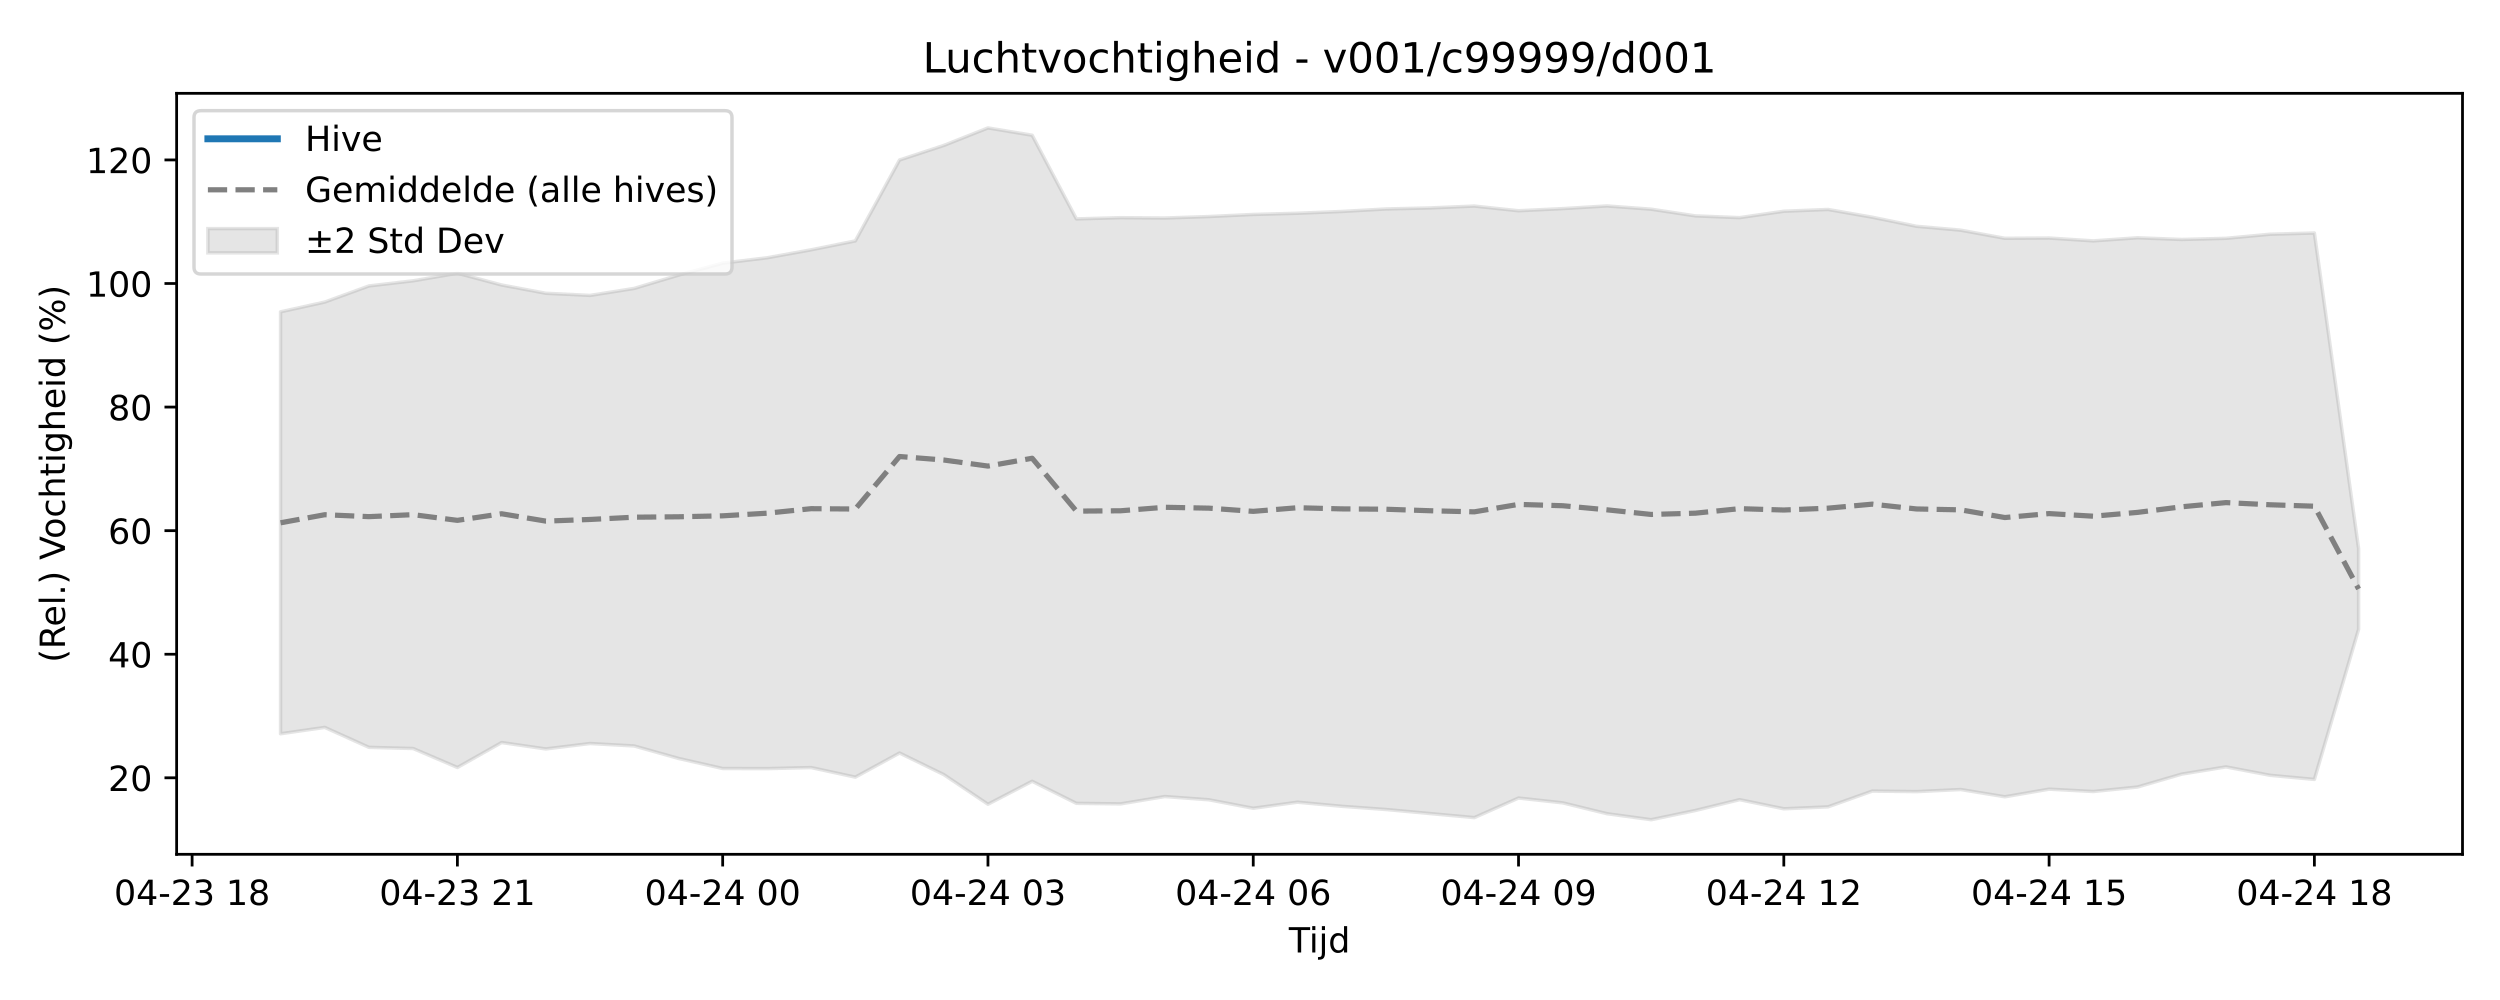
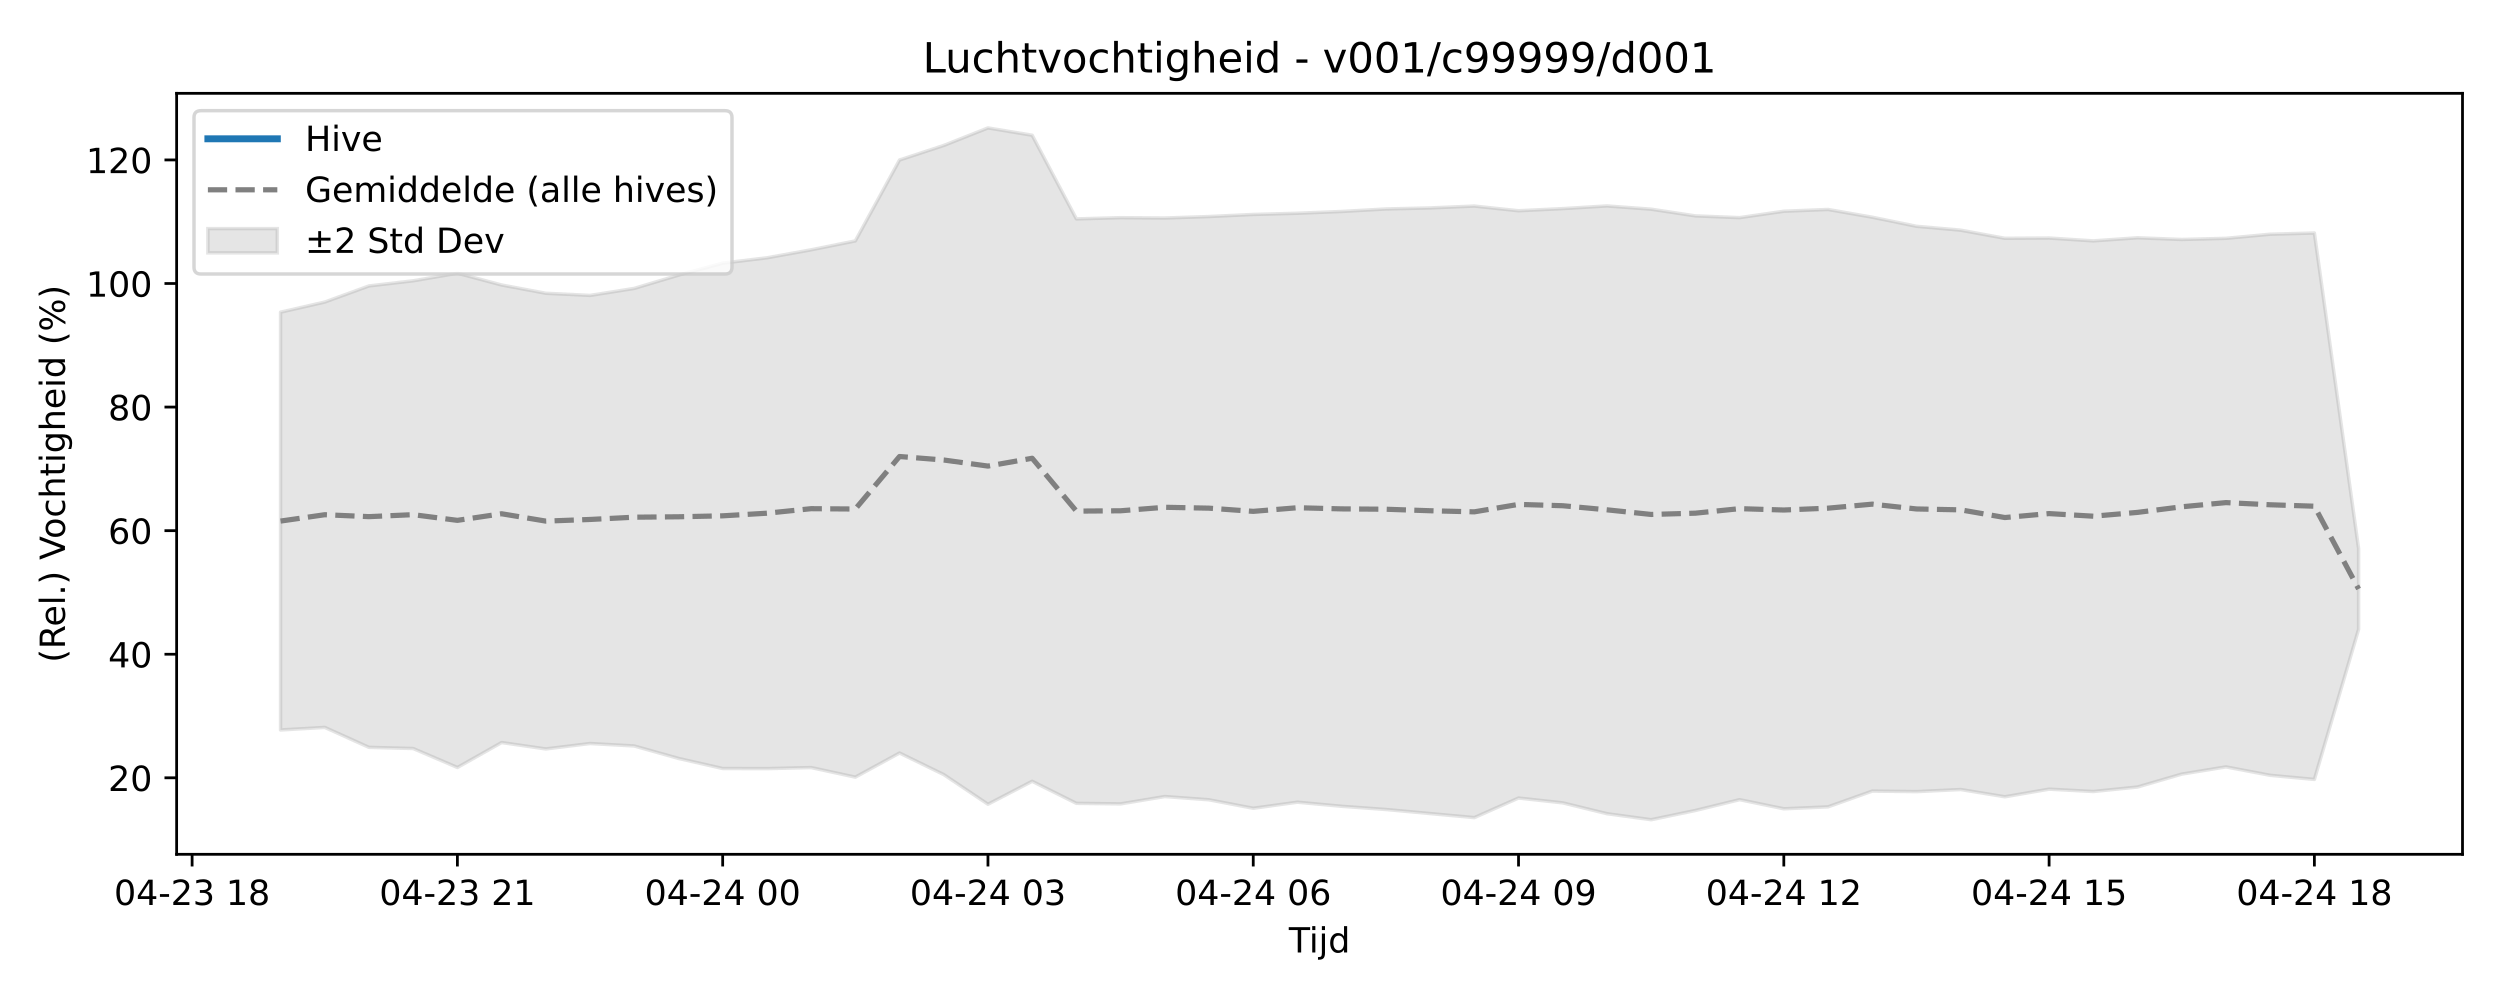
<svg xmlns="http://www.w3.org/2000/svg" xmlns:xlink="http://www.w3.org/1999/xlink" width="720pt" height="288pt" viewBox="0 0 720 288" version="1.1">
  <defs>
    <style type="text/css">*{stroke-linejoin: round; stroke-linecap: butt}</style>
  </defs>
  <g id="figure_1">
    <g id="patch_1">
      <path d="M 0 288  L 720 288  L 720 0  L 0 0  z " style="fill: #ffffff" />
    </g>
    <g id="axes_1">
      <g id="patch_2">
        <path d="M 50.87 246.04  L 709.2 246.04  L 709.2 26.88  L 50.87 26.88  z " style="fill: #ffffff" />
      </g>
      <g id="FillBetweenPolyCollection_1">
        <defs>
-           <path id="m23cf8e4c9a" d="M 80.794 -198.196  L 80.794 -76.676  L 93.528 -78.507  L 106.261 -72.761  L 118.995 -72.426  L 131.729 -66.961  L 144.462 -74.147  L 157.196 -72.303  L 169.93 -73.868  L 182.663 -73.157  L 195.397 -69.572  L 208.131 -66.668  L 220.864 -66.634  L 233.598 -66.942  L 246.332 -64.179  L 259.065 -71.131  L 271.799 -64.922  L 284.533 -56.378  L 297.266 -62.994  L 310 -56.637  L 322.734 -56.481  L 335.467 -58.596  L 348.201 -57.657  L 360.935 -55.216  L 373.668 -56.967  L 386.402 -55.786  L 399.135 -54.866  L 411.869 -53.694  L 424.603 -52.524  L 437.336 -58.165  L 450.07 -56.777  L 462.804 -53.656  L 475.537 -51.922  L 488.271 -54.581  L 501.005 -57.696  L 513.738 -55.066  L 526.472 -55.622  L 539.206 -60.164  L 551.939 -60.011  L 564.673 -60.616  L 577.407 -58.526  L 590.14 -60.722  L 602.874 -60.041  L 615.608 -61.341  L 628.341 -65.054  L 641.075 -67.136  L 653.809 -64.709  L 666.542 -63.529  L 679.276 -106.753  L 679.276 -129.989  L 679.276 -129.989  L 666.542 -220.893  L 653.809 -220.544  L 641.075 -219.362  L 628.341 -219.033  L 615.608 -219.522  L 602.874 -218.628  L 590.14 -219.449  L 577.407 -219.372  L 564.673 -221.71  L 551.939 -222.829  L 539.206 -225.444  L 526.472 -227.674  L 513.738 -227.162  L 501.005 -225.322  L 488.271 -225.828  L 475.537 -227.755  L 462.804 -228.691  L 450.07 -227.922  L 437.336 -227.306  L 424.603 -228.656  L 411.869 -228.119  L 399.135 -227.817  L 386.402 -227.095  L 373.668 -226.585  L 360.935 -226.24  L 348.201 -225.639  L 335.467 -225.214  L 322.734 -225.312  L 310 -224.958  L 297.266 -249.05  L 284.533 -251.158  L 271.799 -246.113  L 259.065 -241.921  L 246.332 -218.622  L 233.598 -216.056  L 220.864 -213.755  L 208.131 -212.218  L 195.397 -208.761  L 182.663 -204.939  L 169.93 -202.922  L 157.196 -203.538  L 144.462 -205.926  L 131.729 -209.315  L 118.995 -207.133  L 106.261 -205.651  L 93.528 -201.012  L 80.794 -198.196  z " style="stroke: #808080; stroke-opacity: 0.2" />
+           <path id="m15ce4895e9" d="M 80.794 -198.095  L 80.794 -77.767  L 93.528 -78.507  L 106.261 -72.761  L 118.995 -72.426  L 131.729 -66.961  L 144.462 -74.147  L 157.196 -72.303  L 169.93 -73.868  L 182.663 -73.157  L 195.397 -69.572  L 208.131 -66.668  L 220.864 -66.634  L 233.598 -66.942  L 246.332 -64.179  L 259.065 -71.131  L 271.799 -64.922  L 284.533 -56.378  L 297.266 -62.994  L 310 -56.637  L 322.734 -56.481  L 335.467 -58.596  L 348.201 -57.657  L 360.935 -55.216  L 373.668 -56.967  L 386.402 -55.786  L 399.135 -54.866  L 411.869 -53.694  L 424.603 -52.524  L 437.336 -58.165  L 450.07 -56.777  L 462.804 -53.656  L 475.537 -51.922  L 488.271 -54.581  L 501.005 -57.696  L 513.738 -55.066  L 526.472 -55.622  L 539.206 -60.164  L 551.939 -60.011  L 564.673 -60.616  L 577.407 -58.526  L 590.14 -60.722  L 602.874 -60.041  L 615.608 -61.341  L 628.341 -65.054  L 641.075 -67.136  L 653.809 -64.709  L 666.542 -63.529  L 679.276 -106.753  L 679.276 -129.989  L 679.276 -129.989  L 666.542 -220.893  L 653.809 -220.544  L 641.075 -219.362  L 628.341 -219.033  L 615.608 -219.522  L 602.874 -218.628  L 590.14 -219.449  L 577.407 -219.372  L 564.673 -221.71  L 551.939 -222.829  L 539.206 -225.444  L 526.472 -227.674  L 513.738 -227.162  L 501.005 -225.322  L 488.271 -225.828  L 475.537 -227.755  L 462.804 -228.691  L 450.07 -227.922  L 437.336 -227.306  L 424.603 -228.656  L 411.869 -228.119  L 399.135 -227.817  L 386.402 -227.095  L 373.668 -226.585  L 360.935 -226.24  L 348.201 -225.639  L 335.467 -225.214  L 322.734 -225.312  L 310 -224.958  L 297.266 -249.05  L 284.533 -251.158  L 271.799 -246.113  L 259.065 -241.921  L 246.332 -218.622  L 233.598 -216.056  L 220.864 -213.755  L 208.131 -212.218  L 195.397 -208.761  L 182.663 -204.939  L 169.93 -202.922  L 157.196 -203.538  L 144.462 -205.926  L 131.729 -209.315  L 118.995 -207.133  L 106.261 -205.651  L 93.528 -201.012  L 80.794 -198.095  z " style="stroke: #808080; stroke-opacity: 0.2" />
        </defs>
-         <g clip-path="url(#pbb9487ffd9)">
-           <use xlink:href="#m23cf8e4c9a" x="0" y="288" style="fill: #808080; fill-opacity: 0.2; stroke: #808080; stroke-opacity: 0.2" />
+         <g clip-path="url(#pb7b4a93a45)">
+           <use xlink:href="#m15ce4895e9" x="0" y="288" style="fill: #808080; fill-opacity: 0.2; stroke: #808080; stroke-opacity: 0.2" />
        </g>
      </g>
      <g id="matplotlib.axis_1">
        <g id="xtick_1">
          <g id="line2d_1">
            <defs>
-               <path id="mea34cfcb64" d="M 0 0  L 0 3.5  " style="stroke: #000000; stroke-width: 0.8" />
-             </defs>
-             <g>
-               <use xlink:href="#mea34cfcb64" x="55.327" y="246.04" style="stroke: #000000; stroke-width: 0.8" />
+               <path id="mc60d93603c" d="M 0 0  L 0 3.5  " style="stroke: #000000; stroke-width: 0.8" />
+             </defs>
+             <g>
+               <use xlink:href="#mc60d93603c" x="55.327" y="246.04" style="stroke: #000000; stroke-width: 0.8" />
            </g>
          </g>
          <g id="text_1">
            <g transform="translate(32.84631 260.6384) scale(0.1 -0.1)">
              <defs>
                <path id="DejaVuSans-30" d="M 2034 4250  Q 1547 4250 1301 3770  Q 1056 3291 1056 2328  Q 1056 1369 1301 889  Q 1547 409 2034 409  Q 2525 409 2770 889  Q 3016 1369 3016 2328  Q 3016 3291 2770 3770  Q 2525 4250 2034 4250  z M 2034 4750  Q 2819 4750 3233 4129  Q 3647 3509 3647 2328  Q 3647 1150 3233 529  Q 2819 -91 2034 -91  Q 1250 -91 836 529  Q 422 1150 422 2328  Q 422 3509 836 4129  Q 1250 4750 2034 4750  z " transform="scale(0.015625)" />
                <path id="DejaVuSans-34" d="M 2419 4116  L 825 1625  L 2419 1625  L 2419 4116  z M 2253 4666  L 3047 4666  L 3047 1625  L 3713 1625  L 3713 1100  L 3047 1100  L 3047 0  L 2419 0  L 2419 1100  L 313 1100  L 313 1709  L 2253 4666  z " transform="scale(0.015625)" />
                <path id="DejaVuSans-2d" d="M 313 2009  L 1997 2009  L 1997 1497  L 313 1497  L 313 2009  z " transform="scale(0.015625)" />
                <path id="DejaVuSans-32" d="M 1228 531  L 3431 531  L 3431 0  L 469 0  L 469 531  Q 828 903 1448 1529  Q 2069 2156 2228 2338  Q 2531 2678 2651 2914  Q 2772 3150 2772 3378  Q 2772 3750 2511 3984  Q 2250 4219 1831 4219  Q 1534 4219 1204 4116  Q 875 4013 500 3803  L 500 4441  Q 881 4594 1212 4672  Q 1544 4750 1819 4750  Q 2544 4750 2975 4387  Q 3406 4025 3406 3419  Q 3406 3131 3298 2873  Q 3191 2616 2906 2266  Q 2828 2175 2409 1742  Q 1991 1309 1228 531  z " transform="scale(0.015625)" />
                <path id="DejaVuSans-33" d="M 2597 2516  Q 3050 2419 3304 2112  Q 3559 1806 3559 1356  Q 3559 666 3084 287  Q 2609 -91 1734 -91  Q 1441 -91 1130 -33  Q 819 25 488 141  L 488 750  Q 750 597 1062 519  Q 1375 441 1716 441  Q 2309 441 2620 675  Q 2931 909 2931 1356  Q 2931 1769 2642 2001  Q 2353 2234 1838 2234  L 1294 2234  L 1294 2753  L 1863 2753  Q 2328 2753 2575 2939  Q 2822 3125 2822 3475  Q 2822 3834 2567 4026  Q 2313 4219 1838 4219  Q 1578 4219 1281 4162  Q 984 4106 628 3988  L 628 4550  Q 988 4650 1302 4700  Q 1616 4750 1894 4750  Q 2613 4750 3031 4423  Q 3450 4097 3450 3541  Q 3450 3153 3228 2886  Q 3006 2619 2597 2516  z " transform="scale(0.015625)" />
                <path id="DejaVuSans-20" transform="scale(0.015625)" />
                <path id="DejaVuSans-31" d="M 794 531  L 1825 531  L 1825 4091  L 703 3866  L 703 4441  L 1819 4666  L 2450 4666  L 2450 531  L 3481 531  L 3481 0  L 794 0  L 794 531  z " transform="scale(0.015625)" />
                <path id="DejaVuSans-38" d="M 2034 2216  Q 1584 2216 1326 1975  Q 1069 1734 1069 1313  Q 1069 891 1326 650  Q 1584 409 2034 409  Q 2484 409 2743 651  Q 3003 894 3003 1313  Q 3003 1734 2745 1975  Q 2488 2216 2034 2216  z M 1403 2484  Q 997 2584 770 2862  Q 544 3141 544 3541  Q 544 4100 942 4425  Q 1341 4750 2034 4750  Q 2731 4750 3128 4425  Q 3525 4100 3525 3541  Q 3525 3141 3298 2862  Q 3072 2584 2669 2484  Q 3125 2378 3379 2068  Q 3634 1759 3634 1313  Q 3634 634 3220 271  Q 2806 -91 2034 -91  Q 1263 -91 848 271  Q 434 634 434 1313  Q 434 1759 690 2068  Q 947 2378 1403 2484  z M 1172 3481  Q 1172 3119 1398 2916  Q 1625 2713 2034 2713  Q 2441 2713 2670 2916  Q 2900 3119 2900 3481  Q 2900 3844 2670 4047  Q 2441 4250 2034 4250  Q 1625 4250 1398 4047  Q 1172 3844 1172 3481  z " transform="scale(0.015625)" />
              </defs>
              <use xlink:href="#DejaVuSans-30" />
              <use xlink:href="#DejaVuSans-34" transform="translate(63.62305 0)" />
              <use xlink:href="#DejaVuSans-2d" transform="translate(127.2461 0)" />
              <use xlink:href="#DejaVuSans-32" transform="translate(163.3301 0)" />
              <use xlink:href="#DejaVuSans-33" transform="translate(226.9531 0)" />
              <use xlink:href="#DejaVuSans-20" transform="translate(290.5762 0)" />
              <use xlink:href="#DejaVuSans-31" transform="translate(322.3633 0)" />
              <use xlink:href="#DejaVuSans-38" transform="translate(385.9863 0)" />
            </g>
          </g>
        </g>
        <g id="xtick_2">
          <g id="line2d_2">
            <g>
-               <use xlink:href="#mea34cfcb64" x="131.729" y="246.04" style="stroke: #000000; stroke-width: 0.8" />
+               <use xlink:href="#mc60d93603c" x="131.729" y="246.04" style="stroke: #000000; stroke-width: 0.8" />
            </g>
          </g>
          <g id="text_2">
            <g transform="translate(109.2482 260.6384) scale(0.1 -0.1)">
              <use xlink:href="#DejaVuSans-30" />
              <use xlink:href="#DejaVuSans-34" transform="translate(63.62305 0)" />
              <use xlink:href="#DejaVuSans-2d" transform="translate(127.2461 0)" />
              <use xlink:href="#DejaVuSans-32" transform="translate(163.3301 0)" />
              <use xlink:href="#DejaVuSans-33" transform="translate(226.9531 0)" />
              <use xlink:href="#DejaVuSans-20" transform="translate(290.5762 0)" />
              <use xlink:href="#DejaVuSans-32" transform="translate(322.3633 0)" />
              <use xlink:href="#DejaVuSans-31" transform="translate(385.9863 0)" />
            </g>
          </g>
        </g>
        <g id="xtick_3">
          <g id="line2d_3">
            <g>
-               <use xlink:href="#mea34cfcb64" x="208.131" y="246.04" style="stroke: #000000; stroke-width: 0.8" />
+               <use xlink:href="#mc60d93603c" x="208.131" y="246.04" style="stroke: #000000; stroke-width: 0.8" />
            </g>
          </g>
          <g id="text_3">
            <g transform="translate(185.6502 260.6384) scale(0.1 -0.1)">
              <use xlink:href="#DejaVuSans-30" />
              <use xlink:href="#DejaVuSans-34" transform="translate(63.62305 0)" />
              <use xlink:href="#DejaVuSans-2d" transform="translate(127.2461 0)" />
              <use xlink:href="#DejaVuSans-32" transform="translate(163.3301 0)" />
              <use xlink:href="#DejaVuSans-34" transform="translate(226.9531 0)" />
              <use xlink:href="#DejaVuSans-20" transform="translate(290.5762 0)" />
              <use xlink:href="#DejaVuSans-30" transform="translate(322.3633 0)" />
              <use xlink:href="#DejaVuSans-30" transform="translate(385.9863 0)" />
            </g>
          </g>
        </g>
        <g id="xtick_4">
          <g id="line2d_4">
            <g>
-               <use xlink:href="#mea34cfcb64" x="284.533" y="246.04" style="stroke: #000000; stroke-width: 0.8" />
+               <use xlink:href="#mc60d93603c" x="284.533" y="246.04" style="stroke: #000000; stroke-width: 0.8" />
            </g>
          </g>
          <g id="text_4">
            <g transform="translate(262.0521 260.6384) scale(0.1 -0.1)">
              <use xlink:href="#DejaVuSans-30" />
              <use xlink:href="#DejaVuSans-34" transform="translate(63.62305 0)" />
              <use xlink:href="#DejaVuSans-2d" transform="translate(127.2461 0)" />
              <use xlink:href="#DejaVuSans-32" transform="translate(163.3301 0)" />
              <use xlink:href="#DejaVuSans-34" transform="translate(226.9531 0)" />
              <use xlink:href="#DejaVuSans-20" transform="translate(290.5762 0)" />
              <use xlink:href="#DejaVuSans-30" transform="translate(322.3633 0)" />
              <use xlink:href="#DejaVuSans-33" transform="translate(385.9863 0)" />
            </g>
          </g>
        </g>
        <g id="xtick_5">
          <g id="line2d_5">
            <g>
-               <use xlink:href="#mea34cfcb64" x="360.935" y="246.04" style="stroke: #000000; stroke-width: 0.8" />
+               <use xlink:href="#mc60d93603c" x="360.935" y="246.04" style="stroke: #000000; stroke-width: 0.8" />
            </g>
          </g>
          <g id="text_5">
            <g transform="translate(338.454 260.6384) scale(0.1 -0.1)">
              <defs>
                <path id="DejaVuSans-36" d="M 2113 2584  Q 1688 2584 1439 2293  Q 1191 2003 1191 1497  Q 1191 994 1439 701  Q 1688 409 2113 409  Q 2538 409 2786 701  Q 3034 994 3034 1497  Q 3034 2003 2786 2293  Q 2538 2584 2113 2584  z M 3366 4563  L 3366 3988  Q 3128 4100 2886 4159  Q 2644 4219 2406 4219  Q 1781 4219 1451 3797  Q 1122 3375 1075 2522  Q 1259 2794 1537 2939  Q 1816 3084 2150 3084  Q 2853 3084 3261 2657  Q 3669 2231 3669 1497  Q 3669 778 3244 343  Q 2819 -91 2113 -91  Q 1303 -91 875 529  Q 447 1150 447 2328  Q 447 3434 972 4092  Q 1497 4750 2381 4750  Q 2619 4750 2861 4703  Q 3103 4656 3366 4563  z " transform="scale(0.015625)" />
              </defs>
              <use xlink:href="#DejaVuSans-30" />
              <use xlink:href="#DejaVuSans-34" transform="translate(63.62305 0)" />
              <use xlink:href="#DejaVuSans-2d" transform="translate(127.2461 0)" />
              <use xlink:href="#DejaVuSans-32" transform="translate(163.3301 0)" />
              <use xlink:href="#DejaVuSans-34" transform="translate(226.9531 0)" />
              <use xlink:href="#DejaVuSans-20" transform="translate(290.5762 0)" />
              <use xlink:href="#DejaVuSans-30" transform="translate(322.3633 0)" />
              <use xlink:href="#DejaVuSans-36" transform="translate(385.9863 0)" />
            </g>
          </g>
        </g>
        <g id="xtick_6">
          <g id="line2d_6">
            <g>
-               <use xlink:href="#mea34cfcb64" x="437.336" y="246.04" style="stroke: #000000; stroke-width: 0.8" />
+               <use xlink:href="#mc60d93603c" x="437.336" y="246.04" style="stroke: #000000; stroke-width: 0.8" />
            </g>
          </g>
          <g id="text_6">
            <g transform="translate(414.856 260.6384) scale(0.1 -0.1)">
              <defs>
                <path id="DejaVuSans-39" d="M 703 97  L 703 672  Q 941 559 1184 500  Q 1428 441 1663 441  Q 2288 441 2617 861  Q 2947 1281 2994 2138  Q 2813 1869 2534 1725  Q 2256 1581 1919 1581  Q 1219 1581 811 2004  Q 403 2428 403 3163  Q 403 3881 828 4315  Q 1253 4750 1959 4750  Q 2769 4750 3195 4129  Q 3622 3509 3622 2328  Q 3622 1225 3098 567  Q 2575 -91 1691 -91  Q 1453 -91 1209 -44  Q 966 3 703 97  z M 1959 2075  Q 2384 2075 2632 2365  Q 2881 2656 2881 3163  Q 2881 3666 2632 3958  Q 2384 4250 1959 4250  Q 1534 4250 1286 3958  Q 1038 3666 1038 3163  Q 1038 2656 1286 2365  Q 1534 2075 1959 2075  z " transform="scale(0.015625)" />
              </defs>
              <use xlink:href="#DejaVuSans-30" />
              <use xlink:href="#DejaVuSans-34" transform="translate(63.62305 0)" />
              <use xlink:href="#DejaVuSans-2d" transform="translate(127.2461 0)" />
              <use xlink:href="#DejaVuSans-32" transform="translate(163.3301 0)" />
              <use xlink:href="#DejaVuSans-34" transform="translate(226.9531 0)" />
              <use xlink:href="#DejaVuSans-20" transform="translate(290.5762 0)" />
              <use xlink:href="#DejaVuSans-30" transform="translate(322.3633 0)" />
              <use xlink:href="#DejaVuSans-39" transform="translate(385.9863 0)" />
            </g>
          </g>
        </g>
        <g id="xtick_7">
          <g id="line2d_7">
            <g>
-               <use xlink:href="#mea34cfcb64" x="513.738" y="246.04" style="stroke: #000000; stroke-width: 0.8" />
+               <use xlink:href="#mc60d93603c" x="513.738" y="246.04" style="stroke: #000000; stroke-width: 0.8" />
            </g>
          </g>
          <g id="text_7">
            <g transform="translate(491.2579 260.6384) scale(0.1 -0.1)">
              <use xlink:href="#DejaVuSans-30" />
              <use xlink:href="#DejaVuSans-34" transform="translate(63.62305 0)" />
              <use xlink:href="#DejaVuSans-2d" transform="translate(127.2461 0)" />
              <use xlink:href="#DejaVuSans-32" transform="translate(163.3301 0)" />
              <use xlink:href="#DejaVuSans-34" transform="translate(226.9531 0)" />
              <use xlink:href="#DejaVuSans-20" transform="translate(290.5762 0)" />
              <use xlink:href="#DejaVuSans-31" transform="translate(322.3633 0)" />
              <use xlink:href="#DejaVuSans-32" transform="translate(385.9863 0)" />
            </g>
          </g>
        </g>
        <g id="xtick_8">
          <g id="line2d_8">
            <g>
-               <use xlink:href="#mea34cfcb64" x="590.14" y="246.04" style="stroke: #000000; stroke-width: 0.8" />
+               <use xlink:href="#mc60d93603c" x="590.14" y="246.04" style="stroke: #000000; stroke-width: 0.8" />
            </g>
          </g>
          <g id="text_8">
            <g transform="translate(567.6599 260.6384) scale(0.1 -0.1)">
              <defs>
                <path id="DejaVuSans-35" d="M 691 4666  L 3169 4666  L 3169 4134  L 1269 4134  L 1269 2991  Q 1406 3038 1543 3061  Q 1681 3084 1819 3084  Q 2600 3084 3056 2656  Q 3513 2228 3513 1497  Q 3513 744 3044 326  Q 2575 -91 1722 -91  Q 1428 -91 1123 -41  Q 819 9 494 109  L 494 744  Q 775 591 1075 516  Q 1375 441 1709 441  Q 2250 441 2565 725  Q 2881 1009 2881 1497  Q 2881 1984 2565 2268  Q 2250 2553 1709 2553  Q 1456 2553 1204 2497  Q 953 2441 691 2322  L 691 4666  z " transform="scale(0.015625)" />
              </defs>
              <use xlink:href="#DejaVuSans-30" />
              <use xlink:href="#DejaVuSans-34" transform="translate(63.62305 0)" />
              <use xlink:href="#DejaVuSans-2d" transform="translate(127.2461 0)" />
              <use xlink:href="#DejaVuSans-32" transform="translate(163.3301 0)" />
              <use xlink:href="#DejaVuSans-34" transform="translate(226.9531 0)" />
              <use xlink:href="#DejaVuSans-20" transform="translate(290.5762 0)" />
              <use xlink:href="#DejaVuSans-31" transform="translate(322.3633 0)" />
              <use xlink:href="#DejaVuSans-35" transform="translate(385.9863 0)" />
            </g>
          </g>
        </g>
        <g id="xtick_9">
          <g id="line2d_9">
            <g>
-               <use xlink:href="#mea34cfcb64" x="666.542" y="246.04" style="stroke: #000000; stroke-width: 0.8" />
+               <use xlink:href="#mc60d93603c" x="666.542" y="246.04" style="stroke: #000000; stroke-width: 0.8" />
            </g>
          </g>
          <g id="text_9">
            <g transform="translate(644.0618 260.6384) scale(0.1 -0.1)">
              <use xlink:href="#DejaVuSans-30" />
              <use xlink:href="#DejaVuSans-34" transform="translate(63.62305 0)" />
              <use xlink:href="#DejaVuSans-2d" transform="translate(127.2461 0)" />
              <use xlink:href="#DejaVuSans-32" transform="translate(163.3301 0)" />
              <use xlink:href="#DejaVuSans-34" transform="translate(226.9531 0)" />
              <use xlink:href="#DejaVuSans-20" transform="translate(290.5762 0)" />
              <use xlink:href="#DejaVuSans-31" transform="translate(322.3633 0)" />
              <use xlink:href="#DejaVuSans-38" transform="translate(385.9863 0)" />
            </g>
          </g>
        </g>
        <g id="text_10">
          <g transform="translate(371.185 274.3166) scale(0.1 -0.1)">
            <defs>
              <path id="DejaVuSans-54" d="M -19 4666  L 3928 4666  L 3928 4134  L 2272 4134  L 2272 0  L 1638 0  L 1638 4134  L -19 4134  L -19 4666  z " transform="scale(0.015625)" />
              <path id="DejaVuSans-69" d="M 603 3500  L 1178 3500  L 1178 0  L 603 0  L 603 3500  z M 603 4863  L 1178 4863  L 1178 4134  L 603 4134  L 603 4863  z " transform="scale(0.015625)" />
              <path id="DejaVuSans-6a" d="M 603 3500  L 1178 3500  L 1178 -63  Q 1178 -731 923 -1031  Q 669 -1331 103 -1331  L -116 -1331  L -116 -844  L 38 -844  Q 366 -844 484 -692  Q 603 -541 603 -63  L 603 3500  z M 603 4863  L 1178 4863  L 1178 4134  L 603 4134  L 603 4863  z " transform="scale(0.015625)" />
              <path id="DejaVuSans-64" d="M 2906 2969  L 2906 4863  L 3481 4863  L 3481 0  L 2906 0  L 2906 525  Q 2725 213 2448 61  Q 2172 -91 1784 -91  Q 1150 -91 751 415  Q 353 922 353 1747  Q 353 2572 751 3078  Q 1150 3584 1784 3584  Q 2172 3584 2448 3432  Q 2725 3281 2906 2969  z M 947 1747  Q 947 1113 1208 752  Q 1469 391 1925 391  Q 2381 391 2643 752  Q 2906 1113 2906 1747  Q 2906 2381 2643 2742  Q 2381 3103 1925 3103  Q 1469 3103 1208 2742  Q 947 2381 947 1747  z " transform="scale(0.015625)" />
            </defs>
            <use xlink:href="#DejaVuSans-54" />
            <use xlink:href="#DejaVuSans-69" transform="translate(57.95898 0)" />
            <use xlink:href="#DejaVuSans-6a" transform="translate(85.74219 0)" />
            <use xlink:href="#DejaVuSans-64" transform="translate(113.5254 0)" />
          </g>
        </g>
      </g>
      <g id="matplotlib.axis_2">
        <g id="ytick_1">
          <g id="line2d_10">
            <defs>
-               <path id="m47a71d29c8" d="M 0 0  L -3.5 0  " style="stroke: #000000; stroke-width: 0.8" />
-             </defs>
-             <g>
-               <use xlink:href="#m47a71d29c8" x="50.87" y="224.006" style="stroke: #000000; stroke-width: 0.8" />
+               <path id="m57f5cad371" d="M 0 0  L -3.5 0  " style="stroke: #000000; stroke-width: 0.8" />
+             </defs>
+             <g>
+               <use xlink:href="#m57f5cad371" x="50.87" y="224.006" style="stroke: #000000; stroke-width: 0.8" />
            </g>
          </g>
          <g id="text_11">
            <g transform="translate(31.145 227.8054) scale(0.1 -0.1)">
              <use xlink:href="#DejaVuSans-32" />
              <use xlink:href="#DejaVuSans-30" transform="translate(63.62305 0)" />
            </g>
          </g>
        </g>
        <g id="ytick_2">
          <g id="line2d_11">
            <g>
-               <use xlink:href="#m47a71d29c8" x="50.87" y="188.417" style="stroke: #000000; stroke-width: 0.8" />
+               <use xlink:href="#m57f5cad371" x="50.87" y="188.417" style="stroke: #000000; stroke-width: 0.8" />
            </g>
          </g>
          <g id="text_12">
            <g transform="translate(31.145 192.2161) scale(0.1 -0.1)">
              <use xlink:href="#DejaVuSans-34" />
              <use xlink:href="#DejaVuSans-30" transform="translate(63.62305 0)" />
            </g>
          </g>
        </g>
        <g id="ytick_3">
          <g id="line2d_12">
            <g>
-               <use xlink:href="#m47a71d29c8" x="50.87" y="152.828" style="stroke: #000000; stroke-width: 0.8" />
+               <use xlink:href="#m57f5cad371" x="50.87" y="152.828" style="stroke: #000000; stroke-width: 0.8" />
            </g>
          </g>
          <g id="text_13">
            <g transform="translate(31.145 156.6268) scale(0.1 -0.1)">
              <use xlink:href="#DejaVuSans-36" />
              <use xlink:href="#DejaVuSans-30" transform="translate(63.62305 0)" />
            </g>
          </g>
        </g>
        <g id="ytick_4">
          <g id="line2d_13">
            <g>
-               <use xlink:href="#m47a71d29c8" x="50.87" y="117.238" style="stroke: #000000; stroke-width: 0.8" />
+               <use xlink:href="#m57f5cad371" x="50.87" y="117.238" style="stroke: #000000; stroke-width: 0.8" />
            </g>
          </g>
          <g id="text_14">
            <g transform="translate(31.145 121.0374) scale(0.1 -0.1)">
              <use xlink:href="#DejaVuSans-38" />
              <use xlink:href="#DejaVuSans-30" transform="translate(63.62305 0)" />
            </g>
          </g>
        </g>
        <g id="ytick_5">
          <g id="line2d_14">
            <g>
-               <use xlink:href="#m47a71d29c8" x="50.87" y="81.649" style="stroke: #000000; stroke-width: 0.8" />
+               <use xlink:href="#m57f5cad371" x="50.87" y="81.649" style="stroke: #000000; stroke-width: 0.8" />
            </g>
          </g>
          <g id="text_15">
            <g transform="translate(24.7825 85.44811) scale(0.1 -0.1)">
              <use xlink:href="#DejaVuSans-31" />
              <use xlink:href="#DejaVuSans-30" transform="translate(63.62305 0)" />
              <use xlink:href="#DejaVuSans-30" transform="translate(127.2461 0)" />
            </g>
          </g>
        </g>
        <g id="ytick_6">
          <g id="line2d_15">
            <g>
-               <use xlink:href="#m47a71d29c8" x="50.87" y="46.06" style="stroke: #000000; stroke-width: 0.8" />
+               <use xlink:href="#m57f5cad371" x="50.87" y="46.06" style="stroke: #000000; stroke-width: 0.8" />
            </g>
          </g>
          <g id="text_16">
            <g transform="translate(24.7825 49.85879) scale(0.1 -0.1)">
              <use xlink:href="#DejaVuSans-31" />
              <use xlink:href="#DejaVuSans-32" transform="translate(63.62305 0)" />
              <use xlink:href="#DejaVuSans-30" transform="translate(127.2461 0)" />
            </g>
          </g>
        </g>
        <g id="text_17">
          <g transform="translate(18.70281 190.8381) rotate(-90) scale(0.1 -0.1)">
            <defs>
              <path id="DejaVuSans-28" d="M 1984 4856  Q 1566 4138 1362 3434  Q 1159 2731 1159 2009  Q 1159 1288 1364 580  Q 1569 -128 1984 -844  L 1484 -844  Q 1016 -109 783 600  Q 550 1309 550 2009  Q 550 2706 781 3412  Q 1013 4119 1484 4856  L 1984 4856  z " transform="scale(0.015625)" />
              <path id="DejaVuSans-52" d="M 2841 2188  Q 3044 2119 3236 1894  Q 3428 1669 3622 1275  L 4263 0  L 3584 0  L 2988 1197  Q 2756 1666 2539 1819  Q 2322 1972 1947 1972  L 1259 1972  L 1259 0  L 628 0  L 628 4666  L 2053 4666  Q 2853 4666 3247 4331  Q 3641 3997 3641 3322  Q 3641 2881 3436 2590  Q 3231 2300 2841 2188  z M 1259 4147  L 1259 2491  L 2053 2491  Q 2509 2491 2742 2702  Q 2975 2913 2975 3322  Q 2975 3731 2742 3939  Q 2509 4147 2053 4147  L 1259 4147  z " transform="scale(0.015625)" />
              <path id="DejaVuSans-65" d="M 3597 1894  L 3597 1613  L 953 1613  Q 991 1019 1311 708  Q 1631 397 2203 397  Q 2534 397 2845 478  Q 3156 559 3463 722  L 3463 178  Q 3153 47 2828 -22  Q 2503 -91 2169 -91  Q 1331 -91 842 396  Q 353 884 353 1716  Q 353 2575 817 3079  Q 1281 3584 2069 3584  Q 2775 3584 3186 3129  Q 3597 2675 3597 1894  z M 3022 2063  Q 3016 2534 2758 2815  Q 2500 3097 2075 3097  Q 1594 3097 1305 2825  Q 1016 2553 972 2059  L 3022 2063  z " transform="scale(0.015625)" />
              <path id="DejaVuSans-6c" d="M 603 4863  L 1178 4863  L 1178 0  L 603 0  L 603 4863  z " transform="scale(0.015625)" />
              <path id="DejaVuSans-2e" d="M 684 794  L 1344 794  L 1344 0  L 684 0  L 684 794  z " transform="scale(0.015625)" />
              <path id="DejaVuSans-29" d="M 513 4856  L 1013 4856  Q 1481 4119 1714 3412  Q 1947 2706 1947 2009  Q 1947 1309 1714 600  Q 1481 -109 1013 -844  L 513 -844  Q 928 -128 1133 580  Q 1338 1288 1338 2009  Q 1338 2731 1133 3434  Q 928 4138 513 4856  z " transform="scale(0.015625)" />
              <path id="DejaVuSans-56" d="M 1831 0  L 50 4666  L 709 4666  L 2188 738  L 3669 4666  L 4325 4666  L 2547 0  L 1831 0  z " transform="scale(0.015625)" />
              <path id="DejaVuSans-6f" d="M 1959 3097  Q 1497 3097 1228 2736  Q 959 2375 959 1747  Q 959 1119 1226 758  Q 1494 397 1959 397  Q 2419 397 2687 759  Q 2956 1122 2956 1747  Q 2956 2369 2687 2733  Q 2419 3097 1959 3097  z M 1959 3584  Q 2709 3584 3137 3096  Q 3566 2609 3566 1747  Q 3566 888 3137 398  Q 2709 -91 1959 -91  Q 1206 -91 779 398  Q 353 888 353 1747  Q 353 2609 779 3096  Q 1206 3584 1959 3584  z " transform="scale(0.015625)" />
              <path id="DejaVuSans-63" d="M 3122 3366  L 3122 2828  Q 2878 2963 2633 3030  Q 2388 3097 2138 3097  Q 1578 3097 1268 2742  Q 959 2388 959 1747  Q 959 1106 1268 751  Q 1578 397 2138 397  Q 2388 397 2633 464  Q 2878 531 3122 666  L 3122 134  Q 2881 22 2623 -34  Q 2366 -91 2075 -91  Q 1284 -91 818 406  Q 353 903 353 1747  Q 353 2603 823 3093  Q 1294 3584 2113 3584  Q 2378 3584 2631 3529  Q 2884 3475 3122 3366  z " transform="scale(0.015625)" />
              <path id="DejaVuSans-68" d="M 3513 2113  L 3513 0  L 2938 0  L 2938 2094  Q 2938 2591 2744 2837  Q 2550 3084 2163 3084  Q 1697 3084 1428 2787  Q 1159 2491 1159 1978  L 1159 0  L 581 0  L 581 4863  L 1159 4863  L 1159 2956  Q 1366 3272 1645 3428  Q 1925 3584 2291 3584  Q 2894 3584 3203 3211  Q 3513 2838 3513 2113  z " transform="scale(0.015625)" />
              <path id="DejaVuSans-74" d="M 1172 4494  L 1172 3500  L 2356 3500  L 2356 3053  L 1172 3053  L 1172 1153  Q 1172 725 1289 603  Q 1406 481 1766 481  L 2356 481  L 2356 0  L 1766 0  Q 1100 0 847 248  Q 594 497 594 1153  L 594 3053  L 172 3053  L 172 3500  L 594 3500  L 594 4494  L 1172 4494  z " transform="scale(0.015625)" />
              <path id="DejaVuSans-67" d="M 2906 1791  Q 2906 2416 2648 2759  Q 2391 3103 1925 3103  Q 1463 3103 1205 2759  Q 947 2416 947 1791  Q 947 1169 1205 825  Q 1463 481 1925 481  Q 2391 481 2648 825  Q 2906 1169 2906 1791  z M 3481 434  Q 3481 -459 3084 -895  Q 2688 -1331 1869 -1331  Q 1566 -1331 1297 -1286  Q 1028 -1241 775 -1147  L 775 -588  Q 1028 -725 1275 -790  Q 1522 -856 1778 -856  Q 2344 -856 2625 -561  Q 2906 -266 2906 331  L 2906 616  Q 2728 306 2450 153  Q 2172 0 1784 0  Q 1141 0 747 490  Q 353 981 353 1791  Q 353 2603 747 3093  Q 1141 3584 1784 3584  Q 2172 3584 2450 3431  Q 2728 3278 2906 2969  L 2906 3500  L 3481 3500  L 3481 434  z " transform="scale(0.015625)" />
              <path id="DejaVuSans-25" d="M 4653 2053  Q 4381 2053 4226 1822  Q 4072 1591 4072 1178  Q 4072 772 4226 539  Q 4381 306 4653 306  Q 4919 306 5073 539  Q 5228 772 5228 1178  Q 5228 1588 5073 1820  Q 4919 2053 4653 2053  z M 4653 2450  Q 5147 2450 5437 2106  Q 5728 1763 5728 1178  Q 5728 594 5436 251  Q 5144 -91 4653 -91  Q 4153 -91 3862 251  Q 3572 594 3572 1178  Q 3572 1766 3864 2108  Q 4156 2450 4653 2450  z M 1428 4353  Q 1159 4353 1004 4120  Q 850 3888 850 3481  Q 850 3069 1003 2837  Q 1156 2606 1428 2606  Q 1700 2606 1854 2837  Q 2009 3069 2009 3481  Q 2009 3884 1853 4118  Q 1697 4353 1428 4353  z M 4250 4750  L 4750 4750  L 1831 -91  L 1331 -91  L 4250 4750  z M 1428 4750  Q 1922 4750 2215 4408  Q 2509 4066 2509 3481  Q 2509 2891 2217 2550  Q 1925 2209 1428 2209  Q 931 2209 642 2551  Q 353 2894 353 3481  Q 353 4063 643 4406  Q 934 4750 1428 4750  z " transform="scale(0.015625)" />
            </defs>
            <use xlink:href="#DejaVuSans-28" />
            <use xlink:href="#DejaVuSans-52" transform="translate(39.01367 0)" />
            <use xlink:href="#DejaVuSans-65" transform="translate(103.9961 0)" />
            <use xlink:href="#DejaVuSans-6c" transform="translate(165.5195 0)" />
            <use xlink:href="#DejaVuSans-2e" transform="translate(193.3027 0)" />
            <use xlink:href="#DejaVuSans-29" transform="translate(225.0898 0)" />
            <use xlink:href="#DejaVuSans-20" transform="translate(264.1035 0)" />
            <use xlink:href="#DejaVuSans-56" transform="translate(295.8906 0)" />
            <use xlink:href="#DejaVuSans-6f" transform="translate(356.5488 0)" />
            <use xlink:href="#DejaVuSans-63" transform="translate(417.7305 0)" />
            <use xlink:href="#DejaVuSans-68" transform="translate(472.7109 0)" />
            <use xlink:href="#DejaVuSans-74" transform="translate(536.0898 0)" />
            <use xlink:href="#DejaVuSans-69" transform="translate(575.2988 0)" />
            <use xlink:href="#DejaVuSans-67" transform="translate(603.082 0)" />
            <use xlink:href="#DejaVuSans-68" transform="translate(666.5586 0)" />
            <use xlink:href="#DejaVuSans-65" transform="translate(729.9375 0)" />
            <use xlink:href="#DejaVuSans-69" transform="translate(791.4609 0)" />
            <use xlink:href="#DejaVuSans-64" transform="translate(819.2441 0)" />
            <use xlink:href="#DejaVuSans-20" transform="translate(882.7207 0)" />
            <use xlink:href="#DejaVuSans-28" transform="translate(914.5078 0)" />
            <use xlink:href="#DejaVuSans-25" transform="translate(953.5215 0)" />
            <use xlink:href="#DejaVuSans-29" transform="translate(1048.541 0)" />
          </g>
        </g>
      </g>
      <g id="line2d_16">
-         <path clip-path="url(#pbb9487ffd9)" style="fill: none; stroke: #1f77b4; stroke-width: 2; stroke-linecap: square" />
+         <path clip-path="url(#pb7b4a93a45)" style="fill: none; stroke: #1f77b4; stroke-width: 2; stroke-linecap: square" />
      </g>
      <g id="line2d_17">
-         <path d="M 80.794 150.564  L 93.528 148.24  L 106.261 148.794  L 118.995 148.221  L 131.729 149.862  L 144.462 147.964  L 157.196 150.079  L 169.93 149.605  L 182.663 148.952  L 195.397 148.834  L 208.131 148.557  L 220.864 147.805  L 233.598 146.501  L 246.332 146.599  L 259.065 131.474  L 271.799 132.482  L 284.533 134.232  L 297.266 131.978  L 310 147.202  L 322.734 147.104  L 335.467 146.095  L 348.201 146.352  L 360.935 147.272  L 373.668 146.224  L 386.402 146.56  L 399.135 146.659  L 411.869 147.094  L 424.603 147.41  L 437.336 145.265  L 450.07 145.65  L 462.804 146.827  L 475.537 148.161  L 488.271 147.796  L 501.005 146.491  L 513.738 146.886  L 526.472 146.352  L 539.206 145.196  L 551.939 146.58  L 564.673 146.837  L 577.407 149.051  L 590.14 147.914  L 602.874 148.666  L 615.608 147.568  L 628.341 145.957  L 641.075 144.751  L 653.809 145.374  L 666.542 145.789  L 679.276 169.629  " clip-path="url(#pbb9487ffd9)" style="fill: none; stroke-dasharray: 5.55,2.4; stroke-dashoffset: 0; stroke: #808080; stroke-width: 1.5" />
+         <path d="M 80.794 150.069  L 93.528 148.24  L 106.261 148.794  L 118.995 148.221  L 131.729 149.862  L 144.462 147.964  L 157.196 150.079  L 169.93 149.605  L 182.663 148.952  L 195.397 148.834  L 208.131 148.557  L 220.864 147.805  L 233.598 146.501  L 246.332 146.599  L 259.065 131.474  L 271.799 132.482  L 284.533 134.232  L 297.266 131.978  L 310 147.202  L 322.734 147.104  L 335.467 146.095  L 348.201 146.352  L 360.935 147.272  L 373.668 146.224  L 386.402 146.56  L 399.135 146.659  L 411.869 147.094  L 424.603 147.41  L 437.336 145.265  L 450.07 145.65  L 462.804 146.827  L 475.537 148.161  L 488.271 147.796  L 501.005 146.491  L 513.738 146.886  L 526.472 146.352  L 539.206 145.196  L 551.939 146.58  L 564.673 146.837  L 577.407 149.051  L 590.14 147.914  L 602.874 148.666  L 615.608 147.568  L 628.341 145.957  L 641.075 144.751  L 653.809 145.374  L 666.542 145.789  L 679.276 169.629  " clip-path="url(#pb7b4a93a45)" style="fill: none; stroke-dasharray: 5.55,2.4; stroke-dashoffset: 0; stroke: #808080; stroke-width: 1.5" />
      </g>
      <g id="patch_3">
        <path d="M 50.87 246.04  L 50.87 26.88  " style="fill: none; stroke: #000000; stroke-width: 0.8; stroke-linejoin: miter; stroke-linecap: square" />
      </g>
      <g id="patch_4">
        <path d="M 709.2 246.04  L 709.2 26.88  " style="fill: none; stroke: #000000; stroke-width: 0.8; stroke-linejoin: miter; stroke-linecap: square" />
      </g>
      <g id="patch_5">
        <path d="M 50.87 246.04  L 709.2 246.04  " style="fill: none; stroke: #000000; stroke-width: 0.8; stroke-linejoin: miter; stroke-linecap: square" />
      </g>
      <g id="patch_6">
        <path d="M 50.87 26.88  L 709.2 26.88  " style="fill: none; stroke: #000000; stroke-width: 0.8; stroke-linejoin: miter; stroke-linecap: square" />
      </g>
      <g id="text_18">
        <g transform="translate(265.7453 20.88) scale(0.12 -0.12)">
          <defs>
            <path id="DejaVuSans-4c" d="M 628 4666  L 1259 4666  L 1259 531  L 3531 531  L 3531 0  L 628 0  L 628 4666  z " transform="scale(0.015625)" />
            <path id="DejaVuSans-75" d="M 544 1381  L 544 3500  L 1119 3500  L 1119 1403  Q 1119 906 1312 657  Q 1506 409 1894 409  Q 2359 409 2629 706  Q 2900 1003 2900 1516  L 2900 3500  L 3475 3500  L 3475 0  L 2900 0  L 2900 538  Q 2691 219 2414 64  Q 2138 -91 1772 -91  Q 1169 -91 856 284  Q 544 659 544 1381  z M 1991 3584  L 1991 3584  z " transform="scale(0.015625)" />
            <path id="DejaVuSans-76" d="M 191 3500  L 800 3500  L 1894 563  L 2988 3500  L 3597 3500  L 2284 0  L 1503 0  L 191 3500  z " transform="scale(0.015625)" />
            <path id="DejaVuSans-2f" d="M 1625 4666  L 2156 4666  L 531 -594  L 0 -594  L 1625 4666  z " transform="scale(0.015625)" />
          </defs>
          <use xlink:href="#DejaVuSans-4c" />
          <use xlink:href="#DejaVuSans-75" transform="translate(53.96289 0)" />
          <use xlink:href="#DejaVuSans-63" transform="translate(117.3418 0)" />
          <use xlink:href="#DejaVuSans-68" transform="translate(172.3223 0)" />
          <use xlink:href="#DejaVuSans-74" transform="translate(235.7012 0)" />
          <use xlink:href="#DejaVuSans-76" transform="translate(274.9102 0)" />
          <use xlink:href="#DejaVuSans-6f" transform="translate(334.0898 0)" />
          <use xlink:href="#DejaVuSans-63" transform="translate(395.2715 0)" />
          <use xlink:href="#DejaVuSans-68" transform="translate(450.252 0)" />
          <use xlink:href="#DejaVuSans-74" transform="translate(513.6309 0)" />
          <use xlink:href="#DejaVuSans-69" transform="translate(552.8398 0)" />
          <use xlink:href="#DejaVuSans-67" transform="translate(580.623 0)" />
          <use xlink:href="#DejaVuSans-68" transform="translate(644.0996 0)" />
          <use xlink:href="#DejaVuSans-65" transform="translate(707.4785 0)" />
          <use xlink:href="#DejaVuSans-69" transform="translate(769.002 0)" />
          <use xlink:href="#DejaVuSans-64" transform="translate(796.7852 0)" />
          <use xlink:href="#DejaVuSans-20" transform="translate(860.2617 0)" />
          <use xlink:href="#DejaVuSans-2d" transform="translate(892.0488 0)" />
          <use xlink:href="#DejaVuSans-20" transform="translate(928.1328 0)" />
          <use xlink:href="#DejaVuSans-76" transform="translate(959.9199 0)" />
          <use xlink:href="#DejaVuSans-30" transform="translate(1019.1 0)" />
          <use xlink:href="#DejaVuSans-30" transform="translate(1082.723 0)" />
          <use xlink:href="#DejaVuSans-31" transform="translate(1146.346 0)" />
          <use xlink:href="#DejaVuSans-2f" transform="translate(1209.969 0)" />
          <use xlink:href="#DejaVuSans-63" transform="translate(1243.66 0)" />
          <use xlink:href="#DejaVuSans-39" transform="translate(1298.641 0)" />
          <use xlink:href="#DejaVuSans-39" transform="translate(1362.264 0)" />
          <use xlink:href="#DejaVuSans-39" transform="translate(1425.887 0)" />
          <use xlink:href="#DejaVuSans-39" transform="translate(1489.51 0)" />
          <use xlink:href="#DejaVuSans-39" transform="translate(1553.133 0)" />
          <use xlink:href="#DejaVuSans-2f" transform="translate(1616.756 0)" />
          <use xlink:href="#DejaVuSans-64" transform="translate(1650.447 0)" />
          <use xlink:href="#DejaVuSans-30" transform="translate(1713.924 0)" />
          <use xlink:href="#DejaVuSans-30" transform="translate(1777.547 0)" />
          <use xlink:href="#DejaVuSans-31" transform="translate(1841.17 0)" />
        </g>
      </g>
      <g id="legend_1">
        <g id="patch_7">
          <path d="M 57.87 78.914  L 208.814 78.914  Q 210.814 78.914 210.814 76.914  L 210.814 33.88  Q 210.814 31.88 208.814 31.88  L 57.87 31.88  Q 55.87 31.88 55.87 33.88  L 55.87 76.914  Q 55.87 78.914 57.87 78.914  z " style="fill: #ffffff; opacity: 0.8; stroke: #cccccc; stroke-linejoin: miter" />
        </g>
        <g id="line2d_18">
          <path d="M 59.87 39.978  L 69.87 39.978  L 79.87 39.978  " style="fill: none; stroke: #1f77b4; stroke-width: 2; stroke-linecap: square" />
        </g>
        <g id="text_19">
          <g transform="translate(87.87 43.47844) scale(0.1 -0.1)">
            <defs>
              <path id="DejaVuSans-48" d="M 628 4666  L 1259 4666  L 1259 2753  L 3553 2753  L 3553 4666  L 4184 4666  L 4184 0  L 3553 0  L 3553 2222  L 1259 2222  L 1259 0  L 628 0  L 628 4666  z " transform="scale(0.015625)" />
            </defs>
            <use xlink:href="#DejaVuSans-48" />
            <use xlink:href="#DejaVuSans-69" transform="translate(75.19531 0)" />
            <use xlink:href="#DejaVuSans-76" transform="translate(102.9785 0)" />
            <use xlink:href="#DejaVuSans-65" transform="translate(162.1582 0)" />
          </g>
        </g>
        <g id="line2d_19">
          <path d="M 59.87 54.657  L 69.87 54.657  L 79.87 54.657  " style="fill: none; stroke-dasharray: 5.55,2.4; stroke-dashoffset: 0; stroke: #808080; stroke-width: 1.5" />
        </g>
        <g id="text_20">
          <g transform="translate(87.87 58.15656) scale(0.1 -0.1)">
            <defs>
              <path id="DejaVuSans-47" d="M 3809 666  L 3809 1919  L 2778 1919  L 2778 2438  L 4434 2438  L 4434 434  Q 4069 175 3628 42  Q 3188 -91 2688 -91  Q 1594 -91 976 548  Q 359 1188 359 2328  Q 359 3472 976 4111  Q 1594 4750 2688 4750  Q 3144 4750 3555 4637  Q 3966 4525 4313 4306  L 4313 3634  Q 3963 3931 3569 4081  Q 3175 4231 2741 4231  Q 1884 4231 1454 3753  Q 1025 3275 1025 2328  Q 1025 1384 1454 906  Q 1884 428 2741 428  Q 3075 428 3337 486  Q 3600 544 3809 666  z " transform="scale(0.015625)" />
              <path id="DejaVuSans-6d" d="M 3328 2828  Q 3544 3216 3844 3400  Q 4144 3584 4550 3584  Q 5097 3584 5394 3201  Q 5691 2819 5691 2113  L 5691 0  L 5113 0  L 5113 2094  Q 5113 2597 4934 2840  Q 4756 3084 4391 3084  Q 3944 3084 3684 2787  Q 3425 2491 3425 1978  L 3425 0  L 2847 0  L 2847 2094  Q 2847 2600 2669 2842  Q 2491 3084 2119 3084  Q 1678 3084 1418 2786  Q 1159 2488 1159 1978  L 1159 0  L 581 0  L 581 3500  L 1159 3500  L 1159 2956  Q 1356 3278 1631 3431  Q 1906 3584 2284 3584  Q 2666 3584 2933 3390  Q 3200 3197 3328 2828  z " transform="scale(0.015625)" />
              <path id="DejaVuSans-61" d="M 2194 1759  Q 1497 1759 1228 1600  Q 959 1441 959 1056  Q 959 750 1161 570  Q 1363 391 1709 391  Q 2188 391 2477 730  Q 2766 1069 2766 1631  L 2766 1759  L 2194 1759  z M 3341 1997  L 3341 0  L 2766 0  L 2766 531  Q 2569 213 2275 61  Q 1981 -91 1556 -91  Q 1019 -91 701 211  Q 384 513 384 1019  Q 384 1609 779 1909  Q 1175 2209 1959 2209  L 2766 2209  L 2766 2266  Q 2766 2663 2505 2880  Q 2244 3097 1772 3097  Q 1472 3097 1187 3025  Q 903 2953 641 2809  L 641 3341  Q 956 3463 1253 3523  Q 1550 3584 1831 3584  Q 2591 3584 2966 3190  Q 3341 2797 3341 1997  z " transform="scale(0.015625)" />
              <path id="DejaVuSans-73" d="M 2834 3397  L 2834 2853  Q 2591 2978 2328 3040  Q 2066 3103 1784 3103  Q 1356 3103 1142 2972  Q 928 2841 928 2578  Q 928 2378 1081 2264  Q 1234 2150 1697 2047  L 1894 2003  Q 2506 1872 2764 1633  Q 3022 1394 3022 966  Q 3022 478 2636 193  Q 2250 -91 1575 -91  Q 1294 -91 989 -36  Q 684 19 347 128  L 347 722  Q 666 556 975 473  Q 1284 391 1588 391  Q 1994 391 2212 530  Q 2431 669 2431 922  Q 2431 1156 2273 1281  Q 2116 1406 1581 1522  L 1381 1569  Q 847 1681 609 1914  Q 372 2147 372 2553  Q 372 3047 722 3315  Q 1072 3584 1716 3584  Q 2034 3584 2315 3537  Q 2597 3491 2834 3397  z " transform="scale(0.015625)" />
            </defs>
            <use xlink:href="#DejaVuSans-47" />
            <use xlink:href="#DejaVuSans-65" transform="translate(77.49023 0)" />
            <use xlink:href="#DejaVuSans-6d" transform="translate(139.0137 0)" />
            <use xlink:href="#DejaVuSans-69" transform="translate(236.4258 0)" />
            <use xlink:href="#DejaVuSans-64" transform="translate(264.209 0)" />
            <use xlink:href="#DejaVuSans-64" transform="translate(327.6855 0)" />
            <use xlink:href="#DejaVuSans-65" transform="translate(391.1621 0)" />
            <use xlink:href="#DejaVuSans-6c" transform="translate(452.6855 0)" />
            <use xlink:href="#DejaVuSans-64" transform="translate(480.4688 0)" />
            <use xlink:href="#DejaVuSans-65" transform="translate(543.9453 0)" />
            <use xlink:href="#DejaVuSans-20" transform="translate(605.4688 0)" />
            <use xlink:href="#DejaVuSans-28" transform="translate(637.2559 0)" />
            <use xlink:href="#DejaVuSans-61" transform="translate(676.2695 0)" />
            <use xlink:href="#DejaVuSans-6c" transform="translate(737.5488 0)" />
            <use xlink:href="#DejaVuSans-6c" transform="translate(765.332 0)" />
            <use xlink:href="#DejaVuSans-65" transform="translate(793.1152 0)" />
            <use xlink:href="#DejaVuSans-20" transform="translate(854.6387 0)" />
            <use xlink:href="#DejaVuSans-68" transform="translate(886.4258 0)" />
            <use xlink:href="#DejaVuSans-69" transform="translate(949.8047 0)" />
            <use xlink:href="#DejaVuSans-76" transform="translate(977.5879 0)" />
            <use xlink:href="#DejaVuSans-65" transform="translate(1036.768 0)" />
            <use xlink:href="#DejaVuSans-73" transform="translate(1098.291 0)" />
            <use xlink:href="#DejaVuSans-29" transform="translate(1150.391 0)" />
          </g>
        </g>
        <g id="patch_8">
          <path d="M 59.87 72.835  L 79.87 72.835  L 79.87 65.835  L 59.87 65.835  z " style="fill: #808080; fill-opacity: 0.2; stroke: #808080; stroke-opacity: 0.2; stroke-linejoin: miter" />
        </g>
        <g id="text_21">
          <g transform="translate(87.87 72.83469) scale(0.1 -0.1)">
            <defs>
              <path id="DejaVuSans-b1" d="M 2944 4013  L 2944 2803  L 4684 2803  L 4684 2272  L 2944 2272  L 2944 1063  L 2419 1063  L 2419 2272  L 678 2272  L 678 2803  L 2419 2803  L 2419 4013  L 2944 4013  z M 678 531  L 4684 531  L 4684 0  L 678 0  L 678 531  z " transform="scale(0.015625)" />
              <path id="DejaVuSans-53" d="M 3425 4513  L 3425 3897  Q 3066 4069 2747 4153  Q 2428 4238 2131 4238  Q 1616 4238 1336 4038  Q 1056 3838 1056 3469  Q 1056 3159 1242 3001  Q 1428 2844 1947 2747  L 2328 2669  Q 3034 2534 3370 2195  Q 3706 1856 3706 1288  Q 3706 609 3251 259  Q 2797 -91 1919 -91  Q 1588 -91 1214 -16  Q 841 59 441 206  L 441 856  Q 825 641 1194 531  Q 1563 422 1919 422  Q 2459 422 2753 634  Q 3047 847 3047 1241  Q 3047 1584 2836 1778  Q 2625 1972 2144 2069  L 1759 2144  Q 1053 2284 737 2584  Q 422 2884 422 3419  Q 422 4038 858 4394  Q 1294 4750 2059 4750  Q 2388 4750 2728 4690  Q 3069 4631 3425 4513  z " transform="scale(0.015625)" />
              <path id="DejaVuSans-44" d="M 1259 4147  L 1259 519  L 2022 519  Q 2988 519 3436 956  Q 3884 1394 3884 2338  Q 3884 3275 3436 3711  Q 2988 4147 2022 4147  L 1259 4147  z M 628 4666  L 1925 4666  Q 3281 4666 3915 4102  Q 4550 3538 4550 2338  Q 4550 1131 3912 565  Q 3275 0 1925 0  L 628 0  L 628 4666  z " transform="scale(0.015625)" />
            </defs>
            <use xlink:href="#DejaVuSans-b1" />
            <use xlink:href="#DejaVuSans-32" transform="translate(83.78906 0)" />
            <use xlink:href="#DejaVuSans-20" transform="translate(147.4121 0)" />
            <use xlink:href="#DejaVuSans-53" transform="translate(179.1992 0)" />
            <use xlink:href="#DejaVuSans-74" transform="translate(242.6758 0)" />
            <use xlink:href="#DejaVuSans-64" transform="translate(281.8848 0)" />
            <use xlink:href="#DejaVuSans-20" transform="translate(345.3613 0)" />
            <use xlink:href="#DejaVuSans-44" transform="translate(377.1484 0)" />
            <use xlink:href="#DejaVuSans-65" transform="translate(454.1504 0)" />
            <use xlink:href="#DejaVuSans-76" transform="translate(515.6738 0)" />
          </g>
        </g>
      </g>
    </g>
  </g>
  <defs>
-     <clipPath id="pbb9487ffd9">
+     <clipPath id="pb7b4a93a45">
      <rect x="50.87" y="26.88" width="658.33" height="219.16" />
    </clipPath>
  </defs>
</svg>
